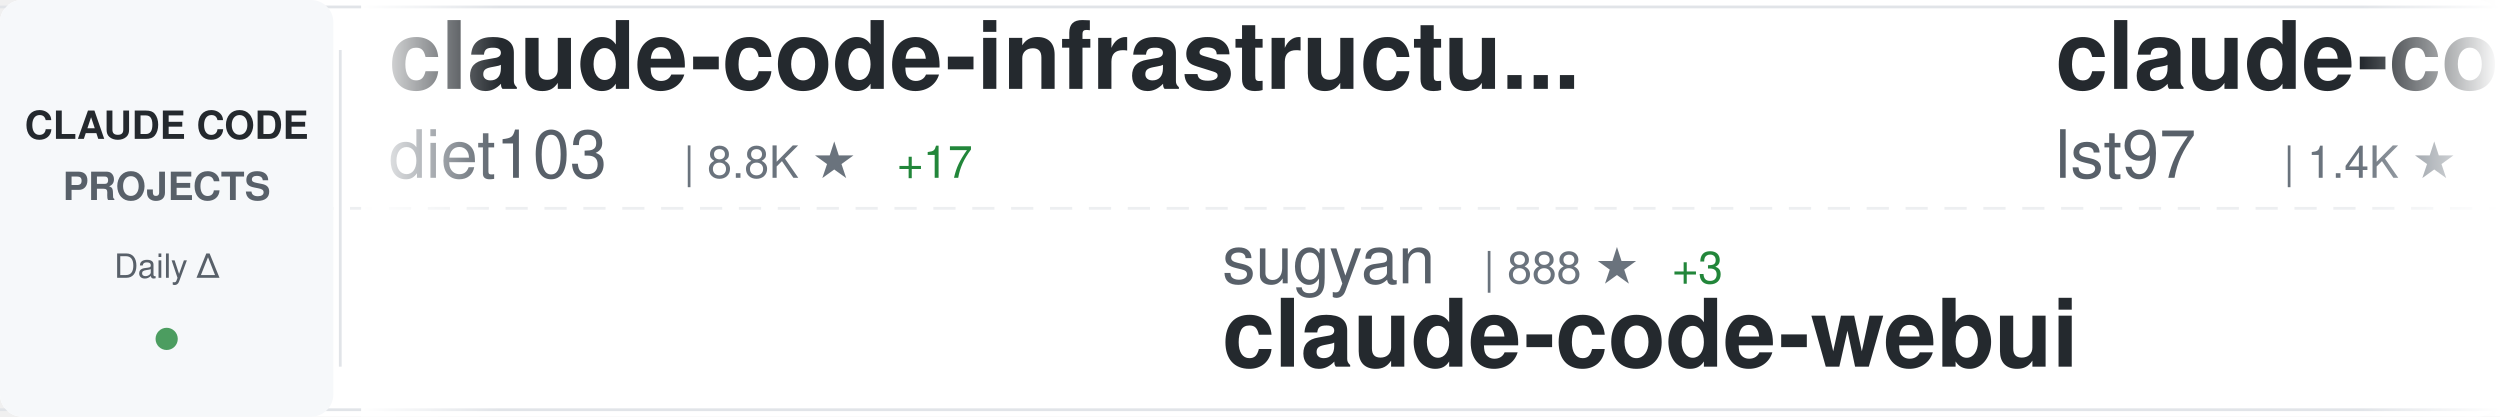
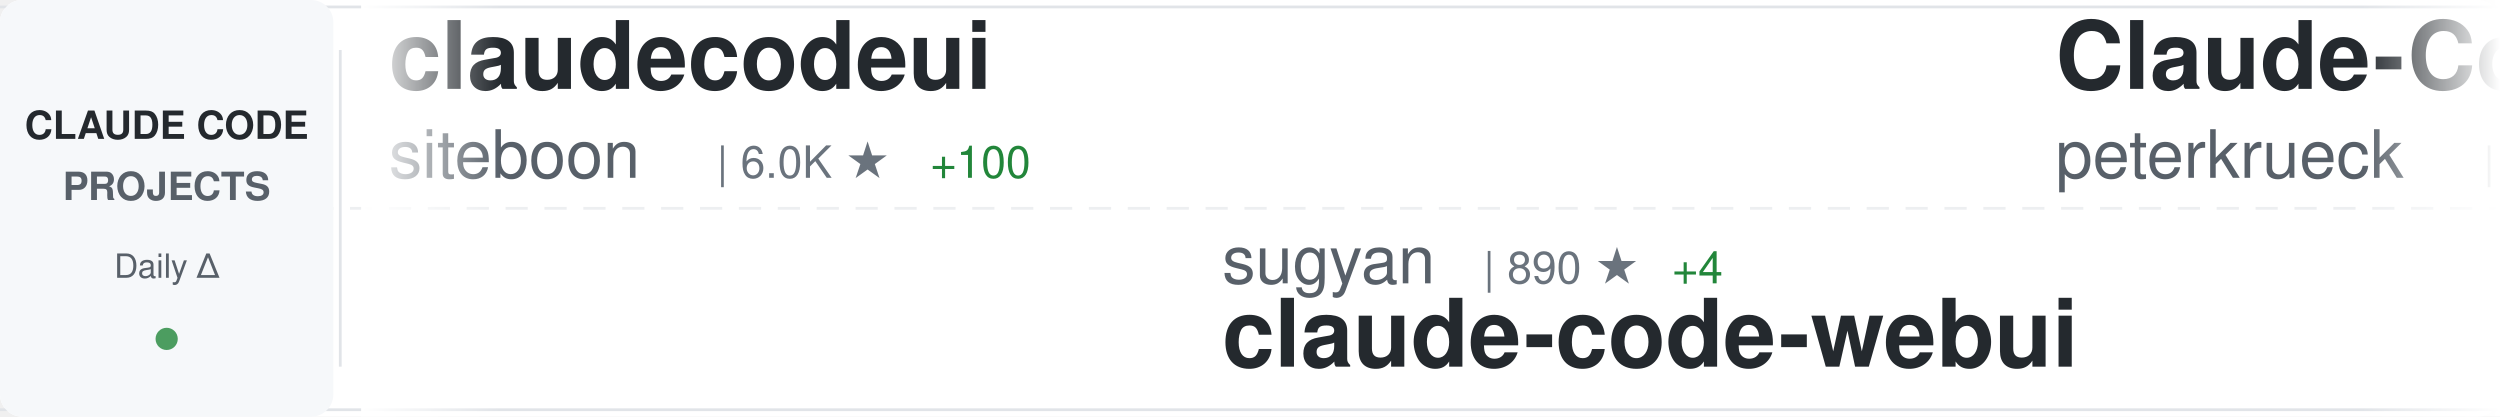
<svg xmlns="http://www.w3.org/2000/svg" width="900" height="150">
  <defs>
    <linearGradient id="awesomeLeftFade" x1="0%" y1="0%" x2="100%" y2="0%">
      <stop offset="0%" style="stop-color:#ffffff;stop-opacity:1" />
      <stop offset="100%" style="stop-color:#ffffff;stop-opacity:0" />
    </linearGradient>
    <linearGradient id="awesomeRightFade" x1="0%" y1="0%" x2="100%" y2="0%">
      <stop offset="0%" style="stop-color:#ffffff;stop-opacity:0" />
      <stop offset="100%" style="stop-color:#ffffff;stop-opacity:1" />
    </linearGradient>
  </defs>
  <rect width="900" height="150" fill="#ffffff" rx="8" />
  <rect x="0" y="2" width="900" height="1" fill="#e1e4e8" />
  <rect x="0" y="147" width="900" height="1" fill="#e1e4e8" />
  <line x1="0" y1="75" x2="900" y2="75" stroke="#e1e4e8" stroke-width="1" stroke-dasharray="8 6" opacity="0.6" />
  <rect x="0" y="0" width="120" height="150" fill="#f6f8fa" rx="8" />
  <text x="60" y="50" font-family="-apple-system, BlinkMacSystemFont, 'Segoe UI', Helvetica, Arial, sans-serif" font-size="14" font-weight="600" fill="#24292e" text-anchor="middle">CLAUDE CODE</text>
  <text x="60" y="72" font-family="-apple-system, BlinkMacSystemFont, 'Segoe UI', Helvetica, Arial, sans-serif" font-size="14" font-weight="600" fill="#586069" text-anchor="middle">PROJECTS</text>
  <text x="60" y="100" font-family="-apple-system, BlinkMacSystemFont, 'Segoe UI', Helvetica, Arial, sans-serif" font-size="12" font-weight="500" fill="#586069" text-anchor="middle">Daily Δ</text>
  <circle cx="60" cy="122" r="4" fill="#22863a" opacity="0.8" />
  <rect x="122" y="18" width="1" height="114" fill="#e1e4e8" />
  <clipPath id="awesomeTickerClip">
    <rect x="130" y="0" width="770" height="150" />
  </clipPath>
  <g clip-path="url(#awesomeTickerClip)">
    <g id="awesomeTickerItems">
      <animateTransform attributeName="transform" attributeType="XML" type="translate" from="0 0" to="-3000 0" dur="54s" repeatCount="indefinite" />
      <g transform="translate(0, 0)">
-         <text x="140" y="32" font-family="-apple-system, BlinkMacSystemFont, 'Segoe UI', Helvetica, Arial, sans-serif" font-size="34" font-weight="600" fill="#24292e">claude-code-infrastructu...</text>
-         <text x="140" y="64" font-family="-apple-system, BlinkMacSystemFont, 'Segoe UI', Helvetica, Arial, sans-serif" font-size="24" font-weight="400" fill="#586069">diet103</text>
-         <text x="246" y="64" font-family="-apple-system, BlinkMacSystemFont, 'Segoe UI', Helvetica, Arial, sans-serif" font-size="16" font-weight="500" fill="#6a737d">| 8.8K ★</text>
-         <text x="323" y="64" font-family="-apple-system, BlinkMacSystemFont, 'Segoe UI', Helvetica, Arial, sans-serif" font-size="16" font-weight="500" fill="#22863a"> +17</text>
+         <text x="140" y="32" font-family="-apple-system, BlinkMacSystemFont, 'Segoe UI', Helvetica, Arial, sans-serif" font-size="34" font-weight="600" fill="#24292e">claudecodeui</text>
+         <text x="140" y="64" font-family="-apple-system, BlinkMacSystemFont, 'Segoe UI', Helvetica, Arial, sans-serif" font-size="24" font-weight="400" fill="#586069">siteboon</text>
+         <text x="258" y="64" font-family="-apple-system, BlinkMacSystemFont, 'Segoe UI', Helvetica, Arial, sans-serif" font-size="16" font-weight="500" fill="#6a737d">| 6.0K ★</text>
+         <text x="335" y="64" font-family="-apple-system, BlinkMacSystemFont, 'Segoe UI', Helvetica, Arial, sans-serif" font-size="16" font-weight="500" fill="#22863a"> +100</text>
      </g>
      <g transform="translate(300, 0)">
        <text x="140" y="102" font-family="-apple-system, BlinkMacSystemFont, 'Segoe UI', Helvetica, Arial, sans-serif" font-size="24" font-weight="400" fill="#586069">sugyan</text>
-         <text x="234" y="102" font-family="-apple-system, BlinkMacSystemFont, 'Segoe UI', Helvetica, Arial, sans-serif" font-size="16" font-weight="500" fill="#6a737d">| 888 ★</text>
-         <text x="302" y="102" font-family="-apple-system, BlinkMacSystemFont, 'Segoe UI', Helvetica, Arial, sans-serif" font-size="16" font-weight="500" fill="#22863a"> +3</text>
+         <text x="234" y="102" font-family="-apple-system, BlinkMacSystemFont, 'Segoe UI', Helvetica, Arial, sans-serif" font-size="16" font-weight="500" fill="#6a737d">| 890 ★</text>
+         <text x="302" y="102" font-family="-apple-system, BlinkMacSystemFont, 'Segoe UI', Helvetica, Arial, sans-serif" font-size="16" font-weight="500" fill="#22863a"> +4</text>
        <text x="140" y="132" font-family="-apple-system, BlinkMacSystemFont, 'Segoe UI', Helvetica, Arial, sans-serif" font-size="34" font-weight="600" fill="#24292e">claude-code-webui</text>
      </g>
      <g transform="translate(600, 0)">
+         <text x="140" y="32" font-family="-apple-system, BlinkMacSystemFont, 'Segoe UI', Helvetica, Arial, sans-serif" font-size="34" font-weight="600" fill="#24292e">Claude-Code-Development-...</text>
+         <text x="140" y="64" font-family="-apple-system, BlinkMacSystemFont, 'Segoe UI', Helvetica, Arial, sans-serif" font-size="24" font-weight="400" fill="#586069">peterkrueck</text>
+         <text x="294" y="64" font-family="-apple-system, BlinkMacSystemFont, 'Segoe UI', Helvetica, Arial, sans-serif" font-size="16" font-weight="500" fill="#6a737d">| 1.3K ★</text>
+       </g>
+       <g transform="translate(900, 0)">
+         <text x="140" y="102" font-family="-apple-system, BlinkMacSystemFont, 'Segoe UI', Helvetica, Arial, sans-serif" font-size="24" font-weight="400" fill="#586069">nishimoto265</text>
+         <text x="306" y="102" font-family="-apple-system, BlinkMacSystemFont, 'Segoe UI', Helvetica, Arial, sans-serif" font-size="16" font-weight="500" fill="#6a737d">| 489 ★</text>
+         <text x="140" y="132" font-family="-apple-system, BlinkMacSystemFont, 'Segoe UI', Helvetica, Arial, sans-serif" font-size="34" font-weight="600" fill="#24292e">Claude-Code-Communicatio...</text>
+       </g>
+       <g transform="translate(1200, 0)">
+         <text x="140" y="32" font-family="-apple-system, BlinkMacSystemFont, 'Segoe UI', Helvetica, Arial, sans-serif" font-size="34" font-weight="600" fill="#24292e">everything-claude-code</text>
+         <text x="140" y="64" font-family="-apple-system, BlinkMacSystemFont, 'Segoe UI', Helvetica, Arial, sans-serif" font-size="24" font-weight="400" fill="#586069">affaan-m</text>
+         <text x="258" y="64" font-family="-apple-system, BlinkMacSystemFont, 'Segoe UI', Helvetica, Arial, sans-serif" font-size="16" font-weight="500" fill="#6a737d">| 39.6K ★</text>
+         <text x="344" y="64" font-family="-apple-system, BlinkMacSystemFont, 'Segoe UI', Helvetica, Arial, sans-serif" font-size="16" font-weight="500" fill="#22863a"> +796</text>
+       </g>
+       <g transform="translate(1500, 0)">
+         <text x="140" y="102" font-family="-apple-system, BlinkMacSystemFont, 'Segoe UI', Helvetica, Arial, sans-serif" font-size="24" font-weight="400" fill="#586069">wasabeef</text>
+         <text x="258" y="102" font-family="-apple-system, BlinkMacSystemFont, 'Segoe UI', Helvetica, Arial, sans-serif" font-size="16" font-weight="500" fill="#6a737d">| 993 ★</text>
+         <text x="140" y="132" font-family="-apple-system, BlinkMacSystemFont, 'Segoe UI', Helvetica, Arial, sans-serif" font-size="34" font-weight="600" fill="#24292e">claude-code-cookbook</text>
+       </g>
+       <g transform="translate(1800, 0)">
        <text x="140" y="32" font-family="-apple-system, BlinkMacSystemFont, 'Segoe UI', Helvetica, Arial, sans-serif" font-size="34" font-weight="600" fill="#24292e">claude-code-sub-agents</text>
        <text x="140" y="64" font-family="-apple-system, BlinkMacSystemFont, 'Segoe UI', Helvetica, Arial, sans-serif" font-size="24" font-weight="400" fill="#586069">lst97</text>
        <text x="222" y="64" font-family="-apple-system, BlinkMacSystemFont, 'Segoe UI', Helvetica, Arial, sans-serif" font-size="16" font-weight="500" fill="#6a737d">| 1.4K ★</text>
-         <text x="299" y="64" font-family="-apple-system, BlinkMacSystemFont, 'Segoe UI', Helvetica, Arial, sans-serif" font-size="16" font-weight="500" fill="#22863a"> +4</text>
-       </g>
-       <g transform="translate(900, 0)">
-         <text x="140" y="102" font-family="-apple-system, BlinkMacSystemFont, 'Segoe UI', Helvetica, Arial, sans-serif" font-size="24" font-weight="400" fill="#586069">feiskyer</text>
-         <text x="258" y="102" font-family="-apple-system, BlinkMacSystemFont, 'Segoe UI', Helvetica, Arial, sans-serif" font-size="16" font-weight="500" fill="#6a737d">| 1.2K ★</text>
-         <text x="335" y="102" font-family="-apple-system, BlinkMacSystemFont, 'Segoe UI', Helvetica, Arial, sans-serif" font-size="16" font-weight="500" fill="#22863a"> +1</text>
-         <text x="140" y="132" font-family="-apple-system, BlinkMacSystemFont, 'Segoe UI', Helvetica, Arial, sans-serif" font-size="34" font-weight="600" fill="#24292e">claude-code-settings</text>
-       </g>
-       <g transform="translate(1200, 0)">
-         <text x="140" y="32" font-family="-apple-system, BlinkMacSystemFont, 'Segoe UI', Helvetica, Arial, sans-serif" font-size="34" font-weight="600" fill="#24292e">claude-code-base-action</text>
-         <text x="140" y="64" font-family="-apple-system, BlinkMacSystemFont, 'Segoe UI', Helvetica, Arial, sans-serif" font-size="24" font-weight="400" fill="#586069">anthropics</text>
-         <text x="282" y="64" font-family="-apple-system, BlinkMacSystemFont, 'Segoe UI', Helvetica, Arial, sans-serif" font-size="16" font-weight="500" fill="#6a737d">| 567 ★</text>
-         <text x="350" y="64" font-family="-apple-system, BlinkMacSystemFont, 'Segoe UI', Helvetica, Arial, sans-serif" font-size="16" font-weight="500" fill="#22863a"> +1</text>
-       </g>
-       <g transform="translate(1500, 0)">
-         <text x="140" y="102" font-family="-apple-system, BlinkMacSystemFont, 'Segoe UI', Helvetica, Arial, sans-serif" font-size="24" font-weight="400" fill="#586069">darcyegb</text>
-         <text x="258" y="102" font-family="-apple-system, BlinkMacSystemFont, 'Segoe UI', Helvetica, Arial, sans-serif" font-size="16" font-weight="500" fill="#6a737d">| 519 ★</text>
-         <text x="326" y="102" font-family="-apple-system, BlinkMacSystemFont, 'Segoe UI', Helvetica, Arial, sans-serif" font-size="16" font-weight="500" fill="#22863a"> +4</text>
-         <text x="140" y="132" font-family="-apple-system, BlinkMacSystemFont, 'Segoe UI', Helvetica, Arial, sans-serif" font-size="34" font-weight="600" fill="#24292e">ClaudeCodeAgents</text>
-       </g>
-       <g transform="translate(1800, 0)">
-         <text x="140" y="32" font-family="-apple-system, BlinkMacSystemFont, 'Segoe UI', Helvetica, Arial, sans-serif" font-size="34" font-weight="600" fill="#24292e">claude-code.nvim</text>
-         <text x="140" y="64" font-family="-apple-system, BlinkMacSystemFont, 'Segoe UI', Helvetica, Arial, sans-serif" font-size="24" font-weight="400" fill="#586069">greggh</text>
-         <text x="234" y="64" font-family="-apple-system, BlinkMacSystemFont, 'Segoe UI', Helvetica, Arial, sans-serif" font-size="16" font-weight="500" fill="#6a737d">| 1.8K ★</text>
-         <text x="311" y="64" font-family="-apple-system, BlinkMacSystemFont, 'Segoe UI', Helvetica, Arial, sans-serif" font-size="16" font-weight="500" fill="#22863a"> +6</text>
+         <text x="299" y="64" font-family="-apple-system, BlinkMacSystemFont, 'Segoe UI', Helvetica, Arial, sans-serif" font-size="16" font-weight="500" fill="#22863a"> +5</text>
      </g>
      <g transform="translate(2100, 0)">
-         <text x="140" y="102" font-family="-apple-system, BlinkMacSystemFont, 'Segoe UI', Helvetica, Arial, sans-serif" font-size="24" font-weight="400" fill="#586069">ding113</text>
-         <text x="246" y="102" font-family="-apple-system, BlinkMacSystemFont, 'Segoe UI', Helvetica, Arial, sans-serif" font-size="16" font-weight="500" fill="#6a737d">| 1.3K ★</text>
-         <text x="323" y="102" font-family="-apple-system, BlinkMacSystemFont, 'Segoe UI', Helvetica, Arial, sans-serif" font-size="16" font-weight="500" fill="#22863a"> +16</text>
-         <text x="140" y="132" font-family="-apple-system, BlinkMacSystemFont, 'Segoe UI', Helvetica, Arial, sans-serif" font-size="34" font-weight="600" fill="#24292e">claude-code-hub</text>
+         <text x="140" y="102" font-family="-apple-system, BlinkMacSystemFont, 'Segoe UI', Helvetica, Arial, sans-serif" font-size="24" font-weight="400" fill="#586069">farion1231</text>
+         <text x="282" y="102" font-family="-apple-system, BlinkMacSystemFont, 'Segoe UI', Helvetica, Arial, sans-serif" font-size="16" font-weight="500" fill="#6a737d">| 16.1K ★</text>
+         <text x="368" y="102" font-family="-apple-system, BlinkMacSystemFont, 'Segoe UI', Helvetica, Arial, sans-serif" font-size="16" font-weight="500" fill="#22863a"> +216</text>
+         <text x="140" y="132" font-family="-apple-system, BlinkMacSystemFont, 'Segoe UI', Helvetica, Arial, sans-serif" font-size="34" font-weight="600" fill="#24292e">cc-switch</text>
      </g>
      <g transform="translate(2400, 0)">
-         <text x="140" y="32" font-family="-apple-system, BlinkMacSystemFont, 'Segoe UI', Helvetica, Arial, sans-serif" font-size="34" font-weight="600" fill="#24292e">claude-code-prompt-impro...</text>
-         <text x="140" y="64" font-family="-apple-system, BlinkMacSystemFont, 'Segoe UI', Helvetica, Arial, sans-serif" font-size="24" font-weight="400" fill="#586069">severity1</text>
-         <text x="270" y="64" font-family="-apple-system, BlinkMacSystemFont, 'Segoe UI', Helvetica, Arial, sans-serif" font-size="16" font-weight="500" fill="#6a737d">| 1.1K ★</text>
-         <text x="347" y="64" font-family="-apple-system, BlinkMacSystemFont, 'Segoe UI', Helvetica, Arial, sans-serif" font-size="16" font-weight="500" fill="#22863a"> +2</text>
+         <text x="140" y="32" font-family="-apple-system, BlinkMacSystemFont, 'Segoe UI', Helvetica, Arial, sans-serif" font-size="34" font-weight="600" fill="#24292e">claude-code-tools</text>
+         <text x="140" y="64" font-family="-apple-system, BlinkMacSystemFont, 'Segoe UI', Helvetica, Arial, sans-serif" font-size="24" font-weight="400" fill="#586069">pchalasani</text>
+         <text x="282" y="64" font-family="-apple-system, BlinkMacSystemFont, 'Segoe UI', Helvetica, Arial, sans-serif" font-size="16" font-weight="500" fill="#6a737d">| 1.4K ★</text>
+         <text x="359" y="64" font-family="-apple-system, BlinkMacSystemFont, 'Segoe UI', Helvetica, Arial, sans-serif" font-size="16" font-weight="500" fill="#22863a"> +7</text>
      </g>
      <g transform="translate(2700, 0)">
-         <text x="140" y="102" font-family="-apple-system, BlinkMacSystemFont, 'Segoe UI', Helvetica, Arial, sans-serif" font-size="24" font-weight="400" fill="#586069">kn1026</text>
-         <text x="234" y="102" font-family="-apple-system, BlinkMacSystemFont, 'Segoe UI', Helvetica, Arial, sans-serif" font-size="16" font-weight="500" fill="#6a737d">| 703 ★</text>
-         <text x="140" y="132" font-family="-apple-system, BlinkMacSystemFont, 'Segoe UI', Helvetica, Arial, sans-serif" font-size="34" font-weight="600" fill="#24292e">cc</text>
+         <text x="140" y="102" font-family="-apple-system, BlinkMacSystemFont, 'Segoe UI', Helvetica, Arial, sans-serif" font-size="24" font-weight="400" fill="#586069">EnzeD</text>
+         <text x="222" y="102" font-family="-apple-system, BlinkMacSystemFont, 'Segoe UI', Helvetica, Arial, sans-serif" font-size="16" font-weight="500" fill="#6a737d">| 3.9K ★</text>
+         <text x="299" y="102" font-family="-apple-system, BlinkMacSystemFont, 'Segoe UI', Helvetica, Arial, sans-serif" font-size="16" font-weight="500" fill="#22863a"> +6</text>
+         <text x="140" y="132" font-family="-apple-system, BlinkMacSystemFont, 'Segoe UI', Helvetica, Arial, sans-serif" font-size="34" font-weight="600" fill="#24292e">vibe-coding</text>
      </g>
      <g transform="translate(3000, 0)">
-         <text x="140" y="32" font-family="-apple-system, BlinkMacSystemFont, 'Segoe UI', Helvetica, Arial, sans-serif" font-size="34" font-weight="600" fill="#24292e">claude-code-infrastructu...</text>
-         <text x="140" y="64" font-family="-apple-system, BlinkMacSystemFont, 'Segoe UI', Helvetica, Arial, sans-serif" font-size="24" font-weight="400" fill="#586069">diet103</text>
-         <text x="246" y="64" font-family="-apple-system, BlinkMacSystemFont, 'Segoe UI', Helvetica, Arial, sans-serif" font-size="16" font-weight="500" fill="#6a737d">| 8.8K ★</text>
-         <text x="323" y="64" font-family="-apple-system, BlinkMacSystemFont, 'Segoe UI', Helvetica, Arial, sans-serif" font-size="16" font-weight="500" fill="#22863a"> +17</text>
+         <text x="140" y="32" font-family="-apple-system, BlinkMacSystemFont, 'Segoe UI', Helvetica, Arial, sans-serif" font-size="34" font-weight="600" fill="#24292e">claudecodeui</text>
+         <text x="140" y="64" font-family="-apple-system, BlinkMacSystemFont, 'Segoe UI', Helvetica, Arial, sans-serif" font-size="24" font-weight="400" fill="#586069">siteboon</text>
+         <text x="258" y="64" font-family="-apple-system, BlinkMacSystemFont, 'Segoe UI', Helvetica, Arial, sans-serif" font-size="16" font-weight="500" fill="#6a737d">| 6.0K ★</text>
+         <text x="335" y="64" font-family="-apple-system, BlinkMacSystemFont, 'Segoe UI', Helvetica, Arial, sans-serif" font-size="16" font-weight="500" fill="#22863a"> +100</text>
      </g>
      <g transform="translate(3300, 0)">
        <text x="140" y="102" font-family="-apple-system, BlinkMacSystemFont, 'Segoe UI', Helvetica, Arial, sans-serif" font-size="24" font-weight="400" fill="#586069">sugyan</text>
-         <text x="234" y="102" font-family="-apple-system, BlinkMacSystemFont, 'Segoe UI', Helvetica, Arial, sans-serif" font-size="16" font-weight="500" fill="#6a737d">| 888 ★</text>
-         <text x="302" y="102" font-family="-apple-system, BlinkMacSystemFont, 'Segoe UI', Helvetica, Arial, sans-serif" font-size="16" font-weight="500" fill="#22863a"> +3</text>
+         <text x="234" y="102" font-family="-apple-system, BlinkMacSystemFont, 'Segoe UI', Helvetica, Arial, sans-serif" font-size="16" font-weight="500" fill="#6a737d">| 890 ★</text>
+         <text x="302" y="102" font-family="-apple-system, BlinkMacSystemFont, 'Segoe UI', Helvetica, Arial, sans-serif" font-size="16" font-weight="500" fill="#22863a"> +4</text>
        <text x="140" y="132" font-family="-apple-system, BlinkMacSystemFont, 'Segoe UI', Helvetica, Arial, sans-serif" font-size="34" font-weight="600" fill="#24292e">claude-code-webui</text>
      </g>
      <g transform="translate(3600, 0)">
-         <text x="140" y="32" font-family="-apple-system, BlinkMacSystemFont, 'Segoe UI', Helvetica, Arial, sans-serif" font-size="34" font-weight="600" fill="#24292e">claude-code-sub-agents</text>
-         <text x="140" y="64" font-family="-apple-system, BlinkMacSystemFont, 'Segoe UI', Helvetica, Arial, sans-serif" font-size="24" font-weight="400" fill="#586069">lst97</text>
-         <text x="222" y="64" font-family="-apple-system, BlinkMacSystemFont, 'Segoe UI', Helvetica, Arial, sans-serif" font-size="16" font-weight="500" fill="#6a737d">| 1.4K ★</text>
-         <text x="299" y="64" font-family="-apple-system, BlinkMacSystemFont, 'Segoe UI', Helvetica, Arial, sans-serif" font-size="16" font-weight="500" fill="#22863a"> +4</text>
+         <text x="140" y="32" font-family="-apple-system, BlinkMacSystemFont, 'Segoe UI', Helvetica, Arial, sans-serif" font-size="34" font-weight="600" fill="#24292e">Claude-Code-Development-...</text>
+         <text x="140" y="64" font-family="-apple-system, BlinkMacSystemFont, 'Segoe UI', Helvetica, Arial, sans-serif" font-size="24" font-weight="400" fill="#586069">peterkrueck</text>
+         <text x="294" y="64" font-family="-apple-system, BlinkMacSystemFont, 'Segoe UI', Helvetica, Arial, sans-serif" font-size="16" font-weight="500" fill="#6a737d">| 1.3K ★</text>
      </g>
      <g transform="translate(3900, 0)">
-         <text x="140" y="102" font-family="-apple-system, BlinkMacSystemFont, 'Segoe UI', Helvetica, Arial, sans-serif" font-size="24" font-weight="400" fill="#586069">feiskyer</text>
-         <text x="258" y="102" font-family="-apple-system, BlinkMacSystemFont, 'Segoe UI', Helvetica, Arial, sans-serif" font-size="16" font-weight="500" fill="#6a737d">| 1.2K ★</text>
-         <text x="335" y="102" font-family="-apple-system, BlinkMacSystemFont, 'Segoe UI', Helvetica, Arial, sans-serif" font-size="16" font-weight="500" fill="#22863a"> +1</text>
-         <text x="140" y="132" font-family="-apple-system, BlinkMacSystemFont, 'Segoe UI', Helvetica, Arial, sans-serif" font-size="34" font-weight="600" fill="#24292e">claude-code-settings</text>
+         <text x="140" y="102" font-family="-apple-system, BlinkMacSystemFont, 'Segoe UI', Helvetica, Arial, sans-serif" font-size="24" font-weight="400" fill="#586069">nishimoto265</text>
+         <text x="306" y="102" font-family="-apple-system, BlinkMacSystemFont, 'Segoe UI', Helvetica, Arial, sans-serif" font-size="16" font-weight="500" fill="#6a737d">| 489 ★</text>
+         <text x="140" y="132" font-family="-apple-system, BlinkMacSystemFont, 'Segoe UI', Helvetica, Arial, sans-serif" font-size="34" font-weight="600" fill="#24292e">Claude-Code-Communicatio...</text>
      </g>
    </g>
  </g>
  <rect x="130" y="0" width="50" height="150" fill="url(#awesomeLeftFade)" />
  <rect x="850" y="0" width="50" height="150" fill="url(#awesomeRightFade)" />
</svg>
